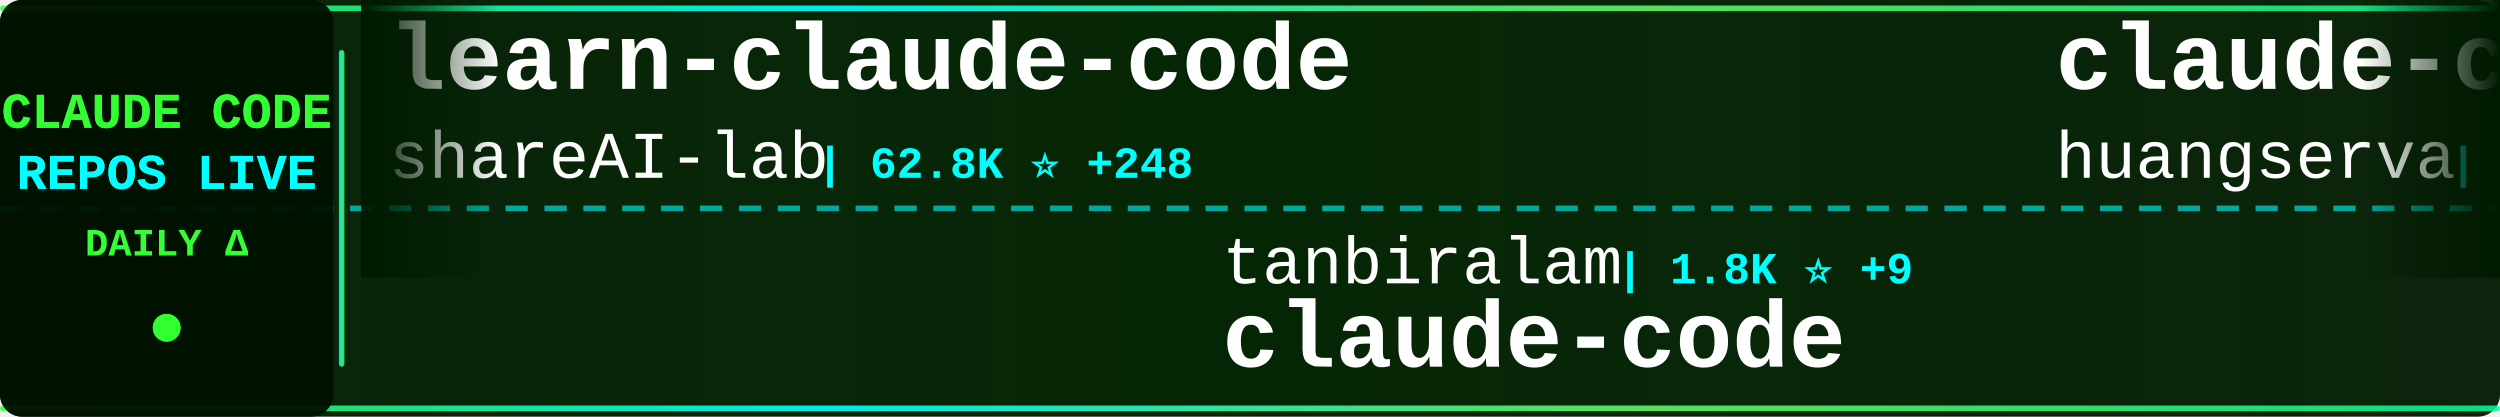
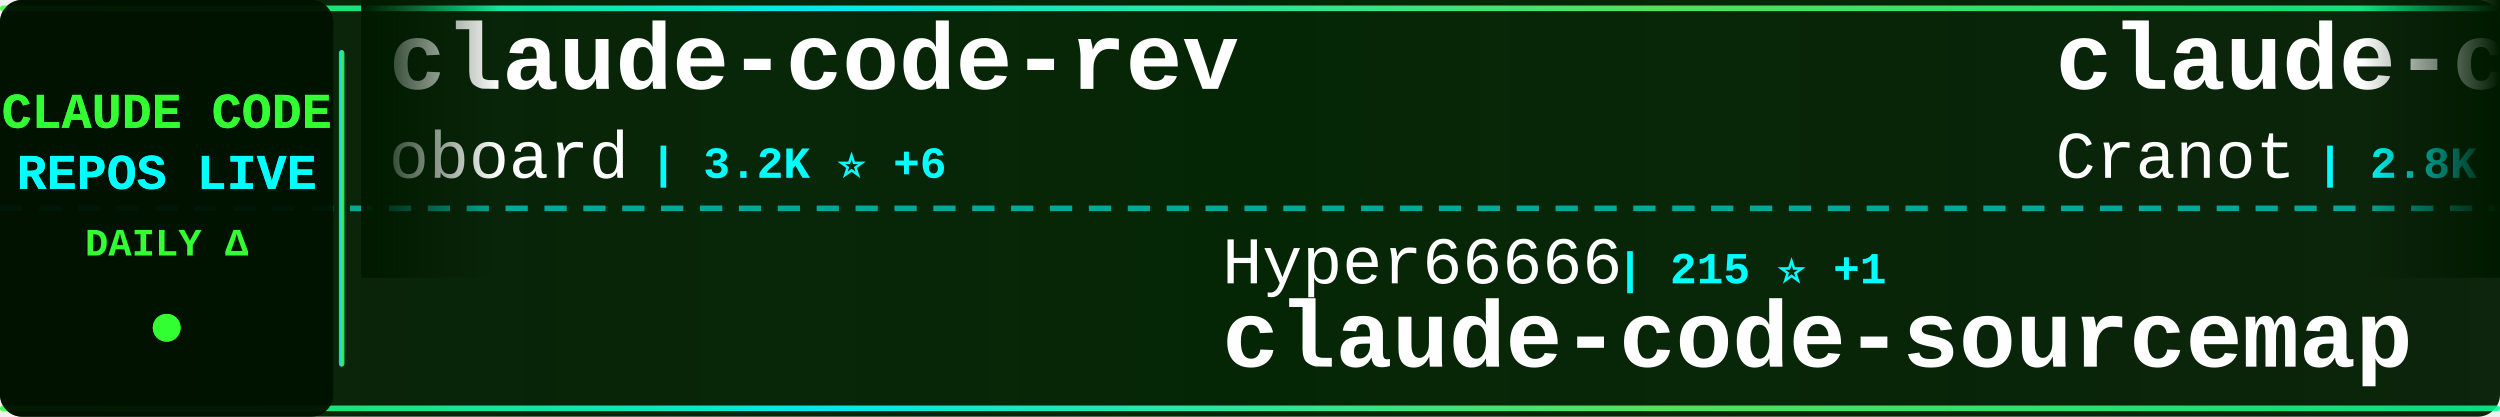
<svg xmlns="http://www.w3.org/2000/svg" width="900" height="150">
  <defs>
    <linearGradient id="tickerBg" x1="0%" y1="0%" x2="100%" y2="0%">
      <stop offset="0%" style="stop-color:#001a00;stop-opacity:0.95" />
      <stop offset="50%" style="stop-color:#002200;stop-opacity:0.98" />
      <stop offset="100%" style="stop-color:#001a00;stop-opacity:0.95" />
    </linearGradient>
    <linearGradient id="borderGrad" x1="0%" y1="0%" x2="100%" y2="0%">
      <stop offset="0%" style="stop-color:#33ff33;stop-opacity:0.85">
        <animate attributeName="stop-opacity" values="0.85;1;0.85" dur="2s" repeatCount="indefinite" />
      </stop>
      <stop offset="33%" style="stop-color:#00ffff;stop-opacity:0.9">
        <animate attributeName="stop-opacity" values="0.9;1;0.9" dur="2.2s" repeatCount="indefinite" />
      </stop>
      <stop offset="66%" style="stop-color:#66ff66;stop-opacity:0.85">
        <animate attributeName="stop-opacity" values="0.85;1;0.85" dur="1.8s" repeatCount="indefinite" />
      </stop>
      <stop offset="100%" style="stop-color:#00ff99;stop-opacity:0.85">
        <animate attributeName="stop-opacity" values="0.85;1;0.85" dur="2s" repeatCount="indefinite" />
      </stop>
    </linearGradient>
    <filter id="textGlow">
      <feGaussianBlur stdDeviation="0.1" result="coloredBlur" />
      <feMerge>
        <feMergeNode in="coloredBlur" />
        <feMergeNode in="SourceGraphic" />
      </feMerge>
    </filter>
    <filter id="metricGlow">
      <feGaussianBlur stdDeviation="0.2" result="coloredBlur" />
      <feMerge>
        <feMergeNode in="coloredBlur" />
        <feMergeNode in="SourceGraphic" />
      </feMerge>
    </filter>
    <linearGradient id="leftFade" x1="0%" y1="0%" x2="100%" y2="0%">
      <stop offset="0%" style="stop-color:#001a00;stop-opacity:1" />
      <stop offset="100%" style="stop-color:#001a00;stop-opacity:0" />
    </linearGradient>
    <linearGradient id="rightFade" x1="0%" y1="0%" x2="100%" y2="0%">
      <stop offset="0%" style="stop-color:#001a00;stop-opacity:0" />
      <stop offset="100%" style="stop-color:#001a00;stop-opacity:1" />
    </linearGradient>
  </defs>
  <rect width="900" height="150" fill="url(#tickerBg)" rx="8" />
  <rect x="0" y="2" width="900" height="2" fill="url(#borderGrad)" rx="1" />
  <rect x="0" y="146" width="900" height="2" fill="url(#borderGrad)" rx="1" />
  <line x1="0" y1="75" x2="900" y2="75" stroke="#00ffff" stroke-width="2" stroke-dasharray="8 6" opacity="0.6" />
  <rect x="0" y="0" width="120" height="150" fill="#001100" opacity="0.95" rx="8" />
  <text x="60" y="46" font-family="'Courier New', monospace" font-size="18" font-weight="bold" fill="#33ff33" text-anchor="middle" filter="url(#textGlow)">
    CLAUDE CODE
  </text>
  <text x="60" y="68" font-family="'Courier New', monospace" font-size="18" font-weight="bold" fill="#00ffff" text-anchor="middle" filter="url(#textGlow)">
    REPOS LIVE
  </text>
  <text x="60" y="92" font-family="'Courier New', monospace" font-size="14" font-weight="bold" fill="#33ff33" text-anchor="middle">
    DAILY Δ
  </text>
  <circle cx="60" cy="118" r="5" fill="#33ff33" filter="url(#metricGlow)">
    <animate attributeName="r" values="4;6;4" dur="1.5s" repeatCount="indefinite" />
    <animate attributeName="opacity" values="0.6;1;0.6" dur="1.5s" repeatCount="indefinite" />
  </circle>
  <rect x="122" y="18" width="2" height="114" fill="url(#borderGrad)" rx="1" />
  <clipPath id="tickerClip">
    <rect x="130" y="0" width="770" height="150" />
  </clipPath>
  <g clip-path="url(#tickerClip)">
    <g id="tickerItems">
      <animateTransform attributeName="transform" attributeType="XML" type="translate" from="0 0" to="-3000 0" dur="54s" repeatCount="indefinite" />
      <g transform="translate(0, 0)">
-         <text x="140" y="32" font-family="'Courier New', monospace" font-size="34" font-weight="bold" fill="#ffffff">learn-claude-code</text>
-         <text x="140" y="64" font-family="'Courier New', monospace" font-size="24" font-weight="normal" fill="#ffffff" opacity="1.0">shareAI-lab</text>
-         <text x="294" y="64" font-family="'Courier New', monospace" font-size="16" font-weight="bold" fill="#00ffff"> | 62.8K ⭐ +248</text>
+         <text x="140" y="32" font-family="'Courier New', monospace" font-size="34" font-weight="bold" fill="#ffffff">claude-code-rev</text>
+         <text x="140" y="64" font-family="'Courier New', monospace" font-size="24" font-weight="normal" fill="#ffffff" opacity="1.0">oboard</text>
+         <text x="234" y="64" font-family="'Courier New', monospace" font-size="16" font-weight="bold" fill="#00ffff"> | 3.2K ⭐ +6</text>
      </g>
      <g transform="translate(300, 0)">
-         <text x="140" y="102" font-family="'Courier New', monospace" font-size="24" font-weight="normal" fill="#ffffff" opacity="1.0">tanbiralam</text>
-         <text x="282" y="102" font-family="'Courier New', monospace" font-size="16" font-weight="bold" fill="#00ffff"> | 1.8K ⭐ +9</text>
-         <text x="140" y="132" font-family="'Courier New', monospace" font-size="34" font-weight="bold" fill="#ffffff">claude-code</text>
+         <text x="140" y="102" font-family="'Courier New', monospace" font-size="24" font-weight="normal" fill="#ffffff" opacity="1.0">Hyper66666</text>
+         <text x="282" y="102" font-family="'Courier New', monospace" font-size="16" font-weight="bold" fill="#00ffff"> | 215 ⭐ +1</text>
+         <text x="140" y="132" font-family="'Courier New', monospace" font-size="34" font-weight="bold" fill="#ffffff">claude-code-sourcemap</text>
      </g>
      <g transform="translate(600, 0)">
-         <text x="140" y="32" font-family="'Courier New', monospace" font-size="34" font-weight="bold" fill="#ffffff">claude-code-cli</text>
-         <text x="140" y="64" font-family="'Courier New', monospace" font-size="24" font-weight="normal" fill="#ffffff" opacity="1.0">huangserva</text>
-         <text x="282" y="64" font-family="'Courier New', monospace" font-size="16" font-weight="bold" fill="#00ffff"> | 588 ⭐</text>
+         <text x="140" y="32" font-family="'Courier New', monospace" font-size="34" font-weight="bold" fill="#ffffff">claude-code-guide</text>
+         <text x="140" y="64" font-family="'Courier New', monospace" font-size="24" font-weight="normal" fill="#ffffff" opacity="1.0">Cranot</text>
+         <text x="234" y="64" font-family="'Courier New', monospace" font-size="16" font-weight="bold" fill="#00ffff"> | 2.8K ⭐ +1</text>
      </g>
      <g transform="translate(900, 0)">
-         <text x="140" y="102" font-family="'Courier New', monospace" font-size="24" font-weight="normal" fill="#ffffff" opacity="1.0">wshobson</text>
-         <text x="258" y="102" font-family="'Courier New', monospace" font-size="16" font-weight="bold" fill="#00ffff"> | 36.0K ⭐ +54</text>
-         <text x="140" y="132" font-family="'Courier New', monospace" font-size="34" font-weight="bold" fill="#ffffff">agents</text>
+         <text x="140" y="102" font-family="'Courier New', monospace" font-size="24" font-weight="normal" fill="#ffffff" opacity="1.0">Yeachan-Heo</text>
+         <text x="294" y="102" font-family="'Courier New', monospace" font-size="16" font-weight="bold" fill="#00ffff"> | 34.9K ⭐ +114</text>
+         <text x="140" y="132" font-family="'Courier New', monospace" font-size="34" font-weight="bold" fill="#ffffff">oh-my-claudecode</text>
      </g>
      <g transform="translate(1200, 0)">
-         <text x="140" y="32" font-family="'Courier New', monospace" font-size="34" font-weight="bold" fill="#ffffff">claude-code-harness</text>
-         <text x="140" y="64" font-family="'Courier New', monospace" font-size="24" font-weight="normal" fill="#ffffff" opacity="1.0">Chachamaru127</text>
-         <text x="318" y="64" font-family="'Courier New', monospace" font-size="16" font-weight="bold" fill="#00ffff"> | 1.6K ⭐ +148</text>
+         <text x="140" y="32" font-family="'Courier New', monospace" font-size="34" font-weight="bold" fill="#ffffff">claude-code</text>
+         <text x="140" y="64" font-family="'Courier New', monospace" font-size="24" font-weight="normal" fill="#ffffff" opacity="1.0">alex000kim</text>
+         <text x="282" y="64" font-family="'Courier New', monospace" font-size="16" font-weight="bold" fill="#00ffff"> | 227 ⭐</text>
      </g>
      <g transform="translate(1500, 0)">
-         <text x="140" y="102" font-family="'Courier New', monospace" font-size="24" font-weight="normal" fill="#ffffff" opacity="1.0">pengchengneo</text>
-         <text x="306" y="102" font-family="'Courier New', monospace" font-size="16" font-weight="bold" fill="#00ffff"> | 1.4K ⭐ +3</text>
-         <text x="140" y="132" font-family="'Courier New', monospace" font-size="34" font-weight="bold" fill="#ffffff">Claude-Code</text>
+         <text x="140" y="102" font-family="'Courier New', monospace" font-size="24" font-weight="normal" fill="#ffffff" opacity="1.0">AprilNEA</text>
+         <text x="258" y="102" font-family="'Courier New', monospace" font-size="16" font-weight="bold" fill="#00ffff"> | 384 ⭐</text>
+         <text x="140" y="132" font-family="'Courier New', monospace" font-size="34" font-weight="bold" fill="#ffffff">claude-code-source</text>
      </g>
      <g transform="translate(1800, 0)">
-         <text x="140" y="32" font-family="'Courier New', monospace" font-size="34" font-weight="bold" fill="#ffffff">ClaudeCode</text>
-         <text x="140" y="64" font-family="'Courier New', monospace" font-size="24" font-weight="normal" fill="#ffffff" opacity="1.0">guanshan</text>
-         <text x="258" y="64" font-family="'Courier New', monospace" font-size="16" font-weight="bold" fill="#00ffff"> | 59 ⭐</text>
+         <text x="140" y="32" font-family="'Courier New', monospace" font-size="34" font-weight="bold" fill="#ffffff">antigravity-awesome-skil...</text>
+         <text x="140" y="64" font-family="'Courier New', monospace" font-size="24" font-weight="normal" fill="#ffffff" opacity="1.0">sickn33</text>
+         <text x="246" y="64" font-family="'Courier New', monospace" font-size="16" font-weight="bold" fill="#00ffff"> | 38.8K ⭐ +140</text>
      </g>
      <g transform="translate(2100, 0)">
-         <text x="140" y="102" font-family="'Courier New', monospace" font-size="24" font-weight="normal" fill="#ffffff" opacity="1.0">huangjia2019</text>
-         <text x="306" y="102" font-family="'Courier New', monospace" font-size="16" font-weight="bold" fill="#00ffff"> | 706 ⭐ +6</text>
-         <text x="140" y="132" font-family="'Courier New', monospace" font-size="34" font-weight="bold" fill="#ffffff">claude-code-engineering</text>
+         <text x="140" y="102" font-family="'Courier New', monospace" font-size="24" font-weight="normal" fill="#ffffff" opacity="1.0">anthropics</text>
+         <text x="282" y="102" font-family="'Courier New', monospace" font-size="16" font-weight="bold" fill="#00ffff"> | 847 ⭐</text>
+         <text x="140" y="132" font-family="'Courier New', monospace" font-size="34" font-weight="bold" fill="#ffffff">claude-code-base-action</text>
      </g>
      <g transform="translate(2400, 0)">
-         <text x="140" y="32" font-family="'Courier New', monospace" font-size="34" font-weight="bold" fill="#ffffff">claude-code-tudou</text>
-         <text x="140" y="64" font-family="'Courier New', monospace" font-size="24" font-weight="normal" fill="#ffffff" opacity="1.0">AICoderTudou</text>
-         <text x="306" y="64" font-family="'Courier New', monospace" font-size="16" font-weight="bold" fill="#00ffff"> | 501 ⭐</text>
+         <text x="140" y="32" font-family="'Courier New', monospace" font-size="34" font-weight="bold" fill="#ffffff">Claude-Code</text>
+         <text x="140" y="64" font-family="'Courier New', monospace" font-size="24" font-weight="normal" fill="#ffffff" opacity="1.0">KPR111</text>
+         <text x="234" y="64" font-family="'Courier New', monospace" font-size="16" font-weight="bold" fill="#00ffff"> | 18 ⭐ +1</text>
      </g>
      <g transform="translate(2700, 0)">
-         <text x="140" y="102" font-family="'Courier New', monospace" font-size="24" font-weight="normal" fill="#ffffff" opacity="1.0">Onewon</text>
-         <text x="234" y="102" font-family="'Courier New', monospace" font-size="16" font-weight="bold" fill="#00ffff"> | 180 ⭐</text>
-         <text x="140" y="132" font-family="'Courier New', monospace" font-size="34" font-weight="bold" fill="#ffffff">claude-code</text>
+         <text x="140" y="102" font-family="'Courier New', monospace" font-size="24" font-weight="normal" fill="#ffffff" opacity="1.0">ChrisWiles</text>
+         <text x="282" y="102" font-family="'Courier New', monospace" font-size="16" font-weight="bold" fill="#00ffff"> | 5.9K ⭐ +2</text>
+         <text x="140" y="132" font-family="'Courier New', monospace" font-size="34" font-weight="bold" fill="#ffffff">claude-code-showcase</text>
      </g>
      <g transform="translate(3000, 0)">
-         <text x="140" y="32" font-family="'Courier New', monospace" font-size="34" font-weight="bold" fill="#ffffff">learn-claude-code</text>
-         <text x="140" y="64" font-family="'Courier New', monospace" font-size="24" font-weight="normal" fill="#ffffff" opacity="1.0">shareAI-lab</text>
-         <text x="294" y="64" font-family="'Courier New', monospace" font-size="16" font-weight="bold" fill="#00ffff"> | 62.8K ⭐ +248</text>
+         <text x="140" y="32" font-family="'Courier New', monospace" font-size="34" font-weight="bold" fill="#ffffff">claude-code-rev</text>
+         <text x="140" y="64" font-family="'Courier New', monospace" font-size="24" font-weight="normal" fill="#ffffff" opacity="1.0">oboard</text>
+         <text x="234" y="64" font-family="'Courier New', monospace" font-size="16" font-weight="bold" fill="#00ffff"> | 3.2K ⭐ +6</text>
      </g>
      <g transform="translate(3300, 0)">
-         <text x="140" y="102" font-family="'Courier New', monospace" font-size="24" font-weight="normal" fill="#ffffff" opacity="1.0">tanbiralam</text>
-         <text x="282" y="102" font-family="'Courier New', monospace" font-size="16" font-weight="bold" fill="#00ffff"> | 1.8K ⭐ +9</text>
-         <text x="140" y="132" font-family="'Courier New', monospace" font-size="34" font-weight="bold" fill="#ffffff">claude-code</text>
+         <text x="140" y="102" font-family="'Courier New', monospace" font-size="24" font-weight="normal" fill="#ffffff" opacity="1.0">Hyper66666</text>
+         <text x="282" y="102" font-family="'Courier New', monospace" font-size="16" font-weight="bold" fill="#00ffff"> | 215 ⭐ +1</text>
+         <text x="140" y="132" font-family="'Courier New', monospace" font-size="34" font-weight="bold" fill="#ffffff">claude-code-sourcemap</text>
      </g>
      <g transform="translate(3600, 0)">
-         <text x="140" y="32" font-family="'Courier New', monospace" font-size="34" font-weight="bold" fill="#ffffff">claude-code-cli</text>
-         <text x="140" y="64" font-family="'Courier New', monospace" font-size="24" font-weight="normal" fill="#ffffff" opacity="1.0">huangserva</text>
-         <text x="282" y="64" font-family="'Courier New', monospace" font-size="16" font-weight="bold" fill="#00ffff"> | 588 ⭐</text>
+         <text x="140" y="32" font-family="'Courier New', monospace" font-size="34" font-weight="bold" fill="#ffffff">claude-code-guide</text>
+         <text x="140" y="64" font-family="'Courier New', monospace" font-size="24" font-weight="normal" fill="#ffffff" opacity="1.0">Cranot</text>
+         <text x="234" y="64" font-family="'Courier New', monospace" font-size="16" font-weight="bold" fill="#00ffff"> | 2.8K ⭐ +1</text>
      </g>
      <g transform="translate(3900, 0)">
-         <text x="140" y="102" font-family="'Courier New', monospace" font-size="24" font-weight="normal" fill="#ffffff" opacity="1.0">wshobson</text>
-         <text x="258" y="102" font-family="'Courier New', monospace" font-size="16" font-weight="bold" fill="#00ffff"> | 36.0K ⭐ +54</text>
-         <text x="140" y="132" font-family="'Courier New', monospace" font-size="34" font-weight="bold" fill="#ffffff">agents</text>
+         <text x="140" y="102" font-family="'Courier New', monospace" font-size="24" font-weight="normal" fill="#ffffff" opacity="1.0">Yeachan-Heo</text>
+         <text x="294" y="102" font-family="'Courier New', monospace" font-size="16" font-weight="bold" fill="#00ffff"> | 34.9K ⭐ +114</text>
+         <text x="140" y="132" font-family="'Courier New', monospace" font-size="34" font-weight="bold" fill="#ffffff">oh-my-claudecode</text>
      </g>
    </g>
  </g>
  <rect x="130" y="0" width="50" height="100" fill="url(#leftFade)" />
  <rect x="850" y="0" width="50" height="100" fill="url(#rightFade)" />
</svg>
